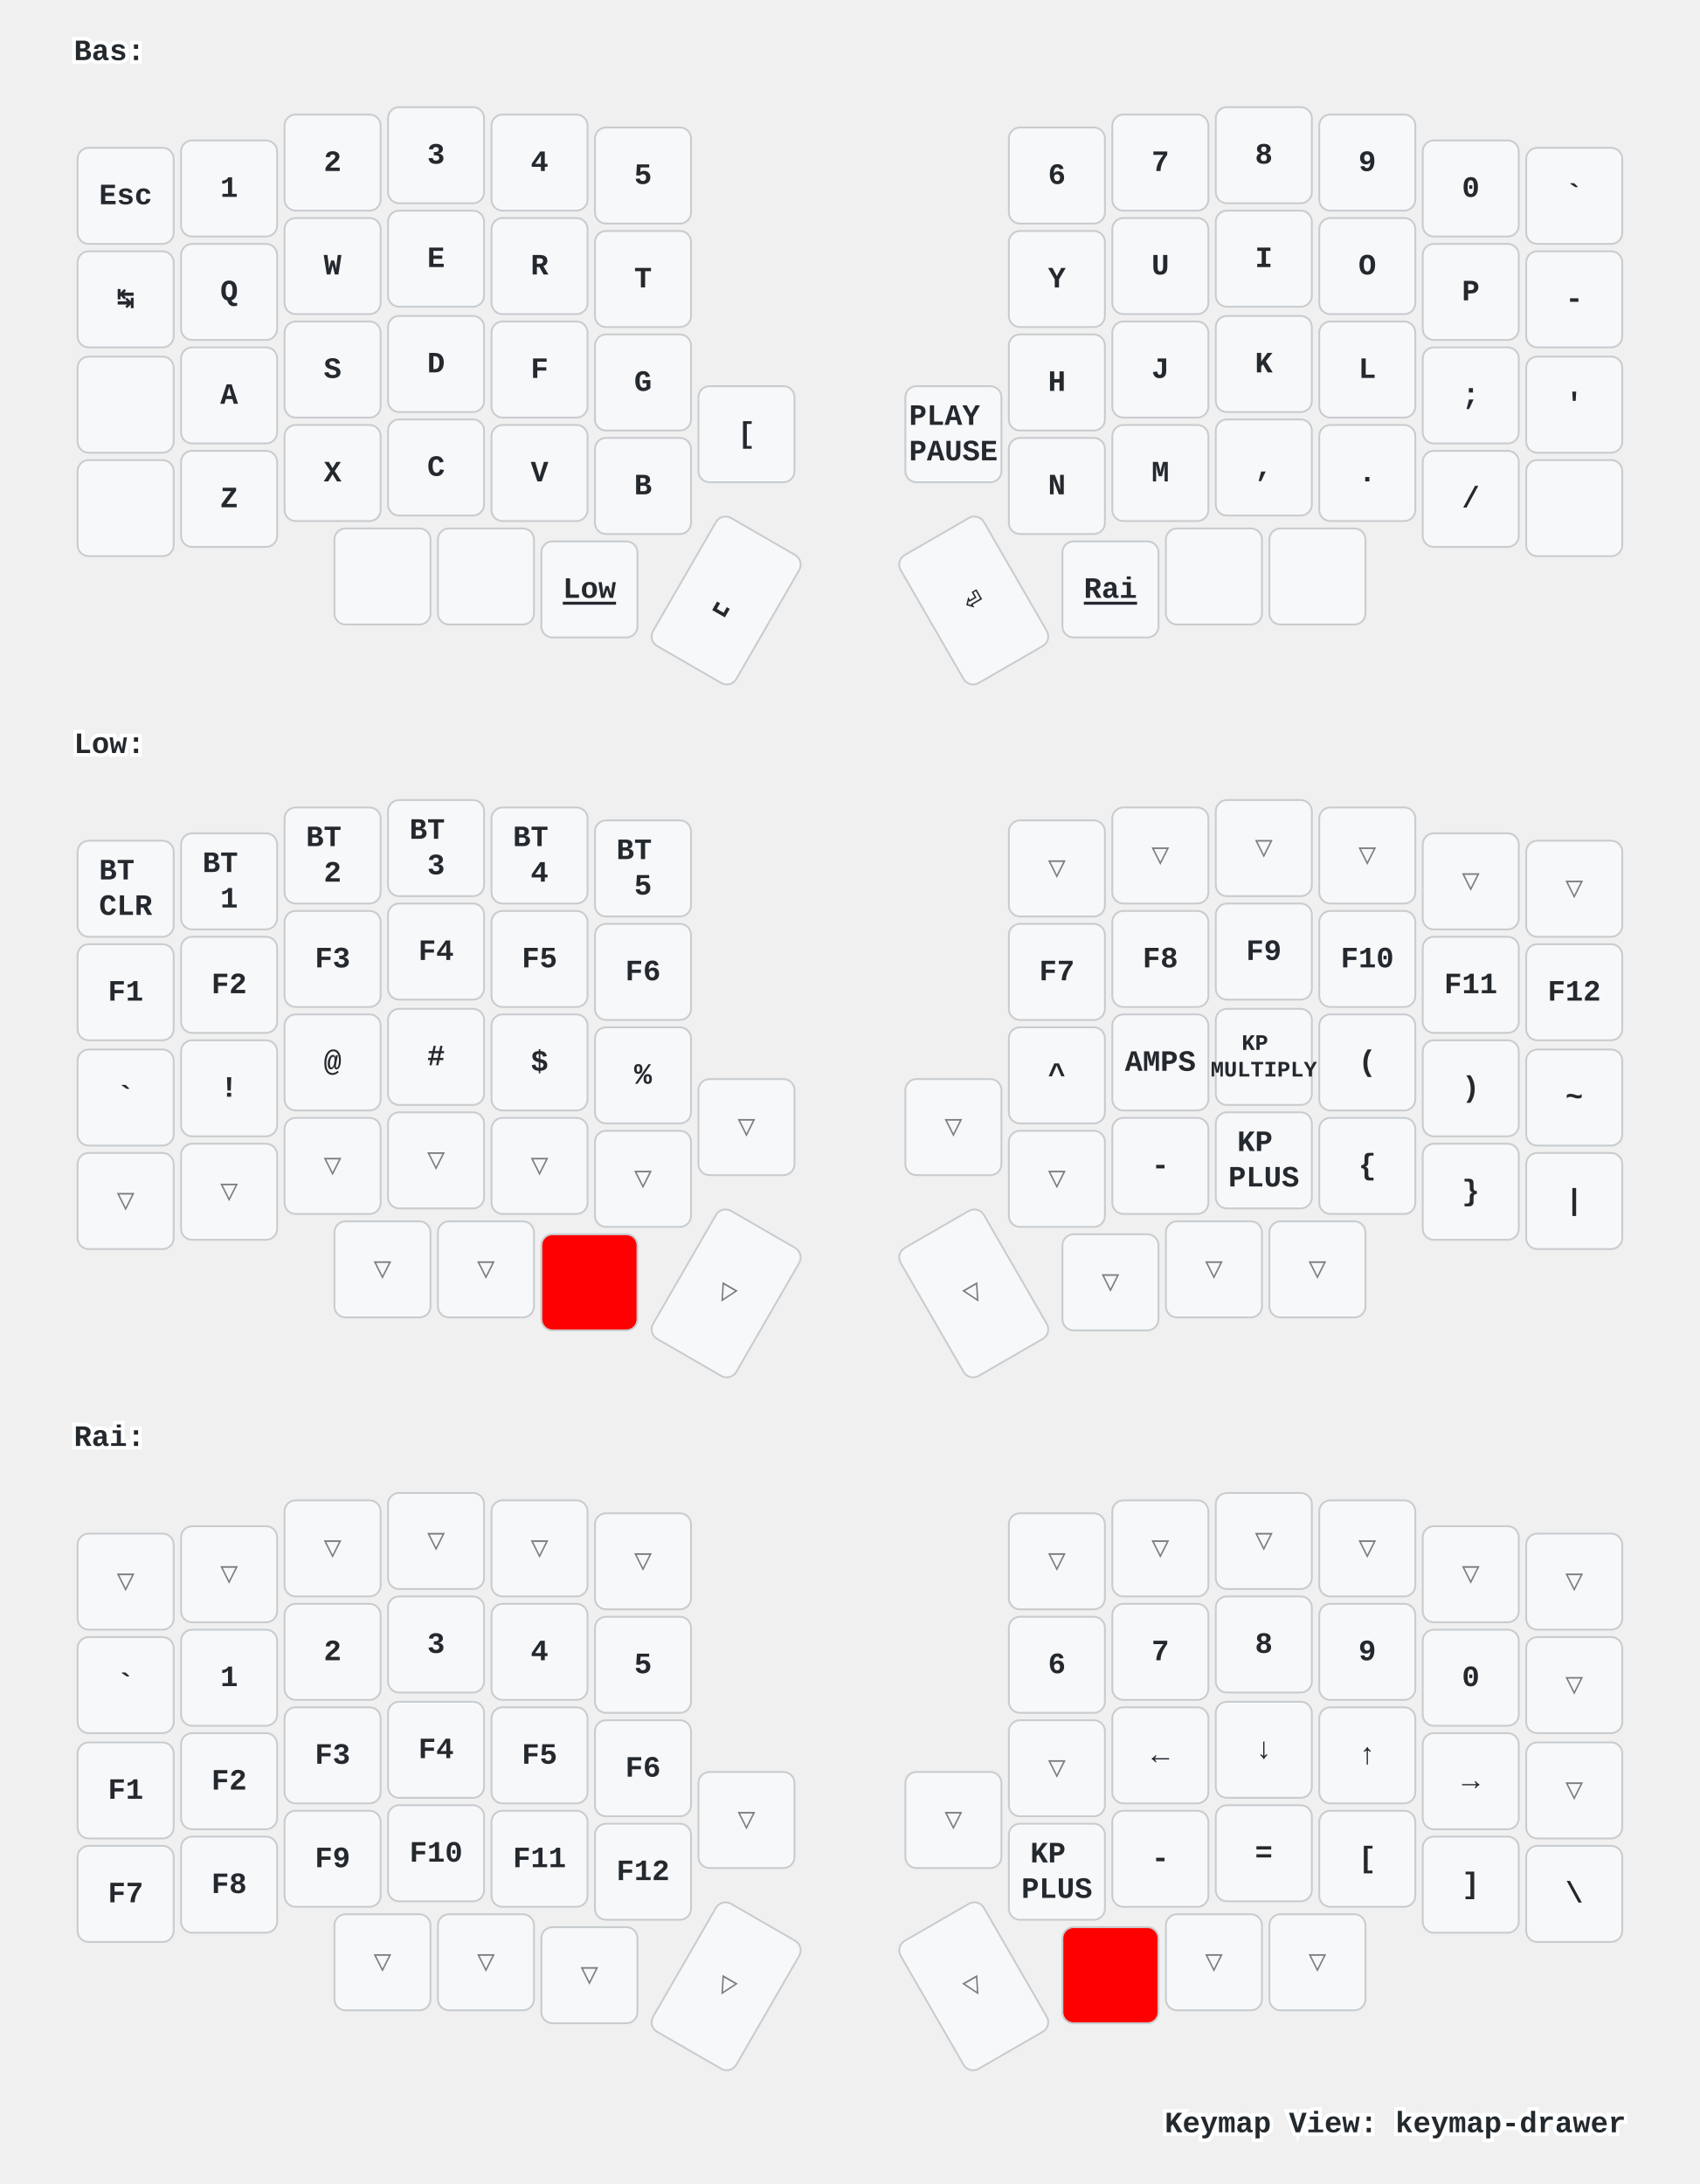
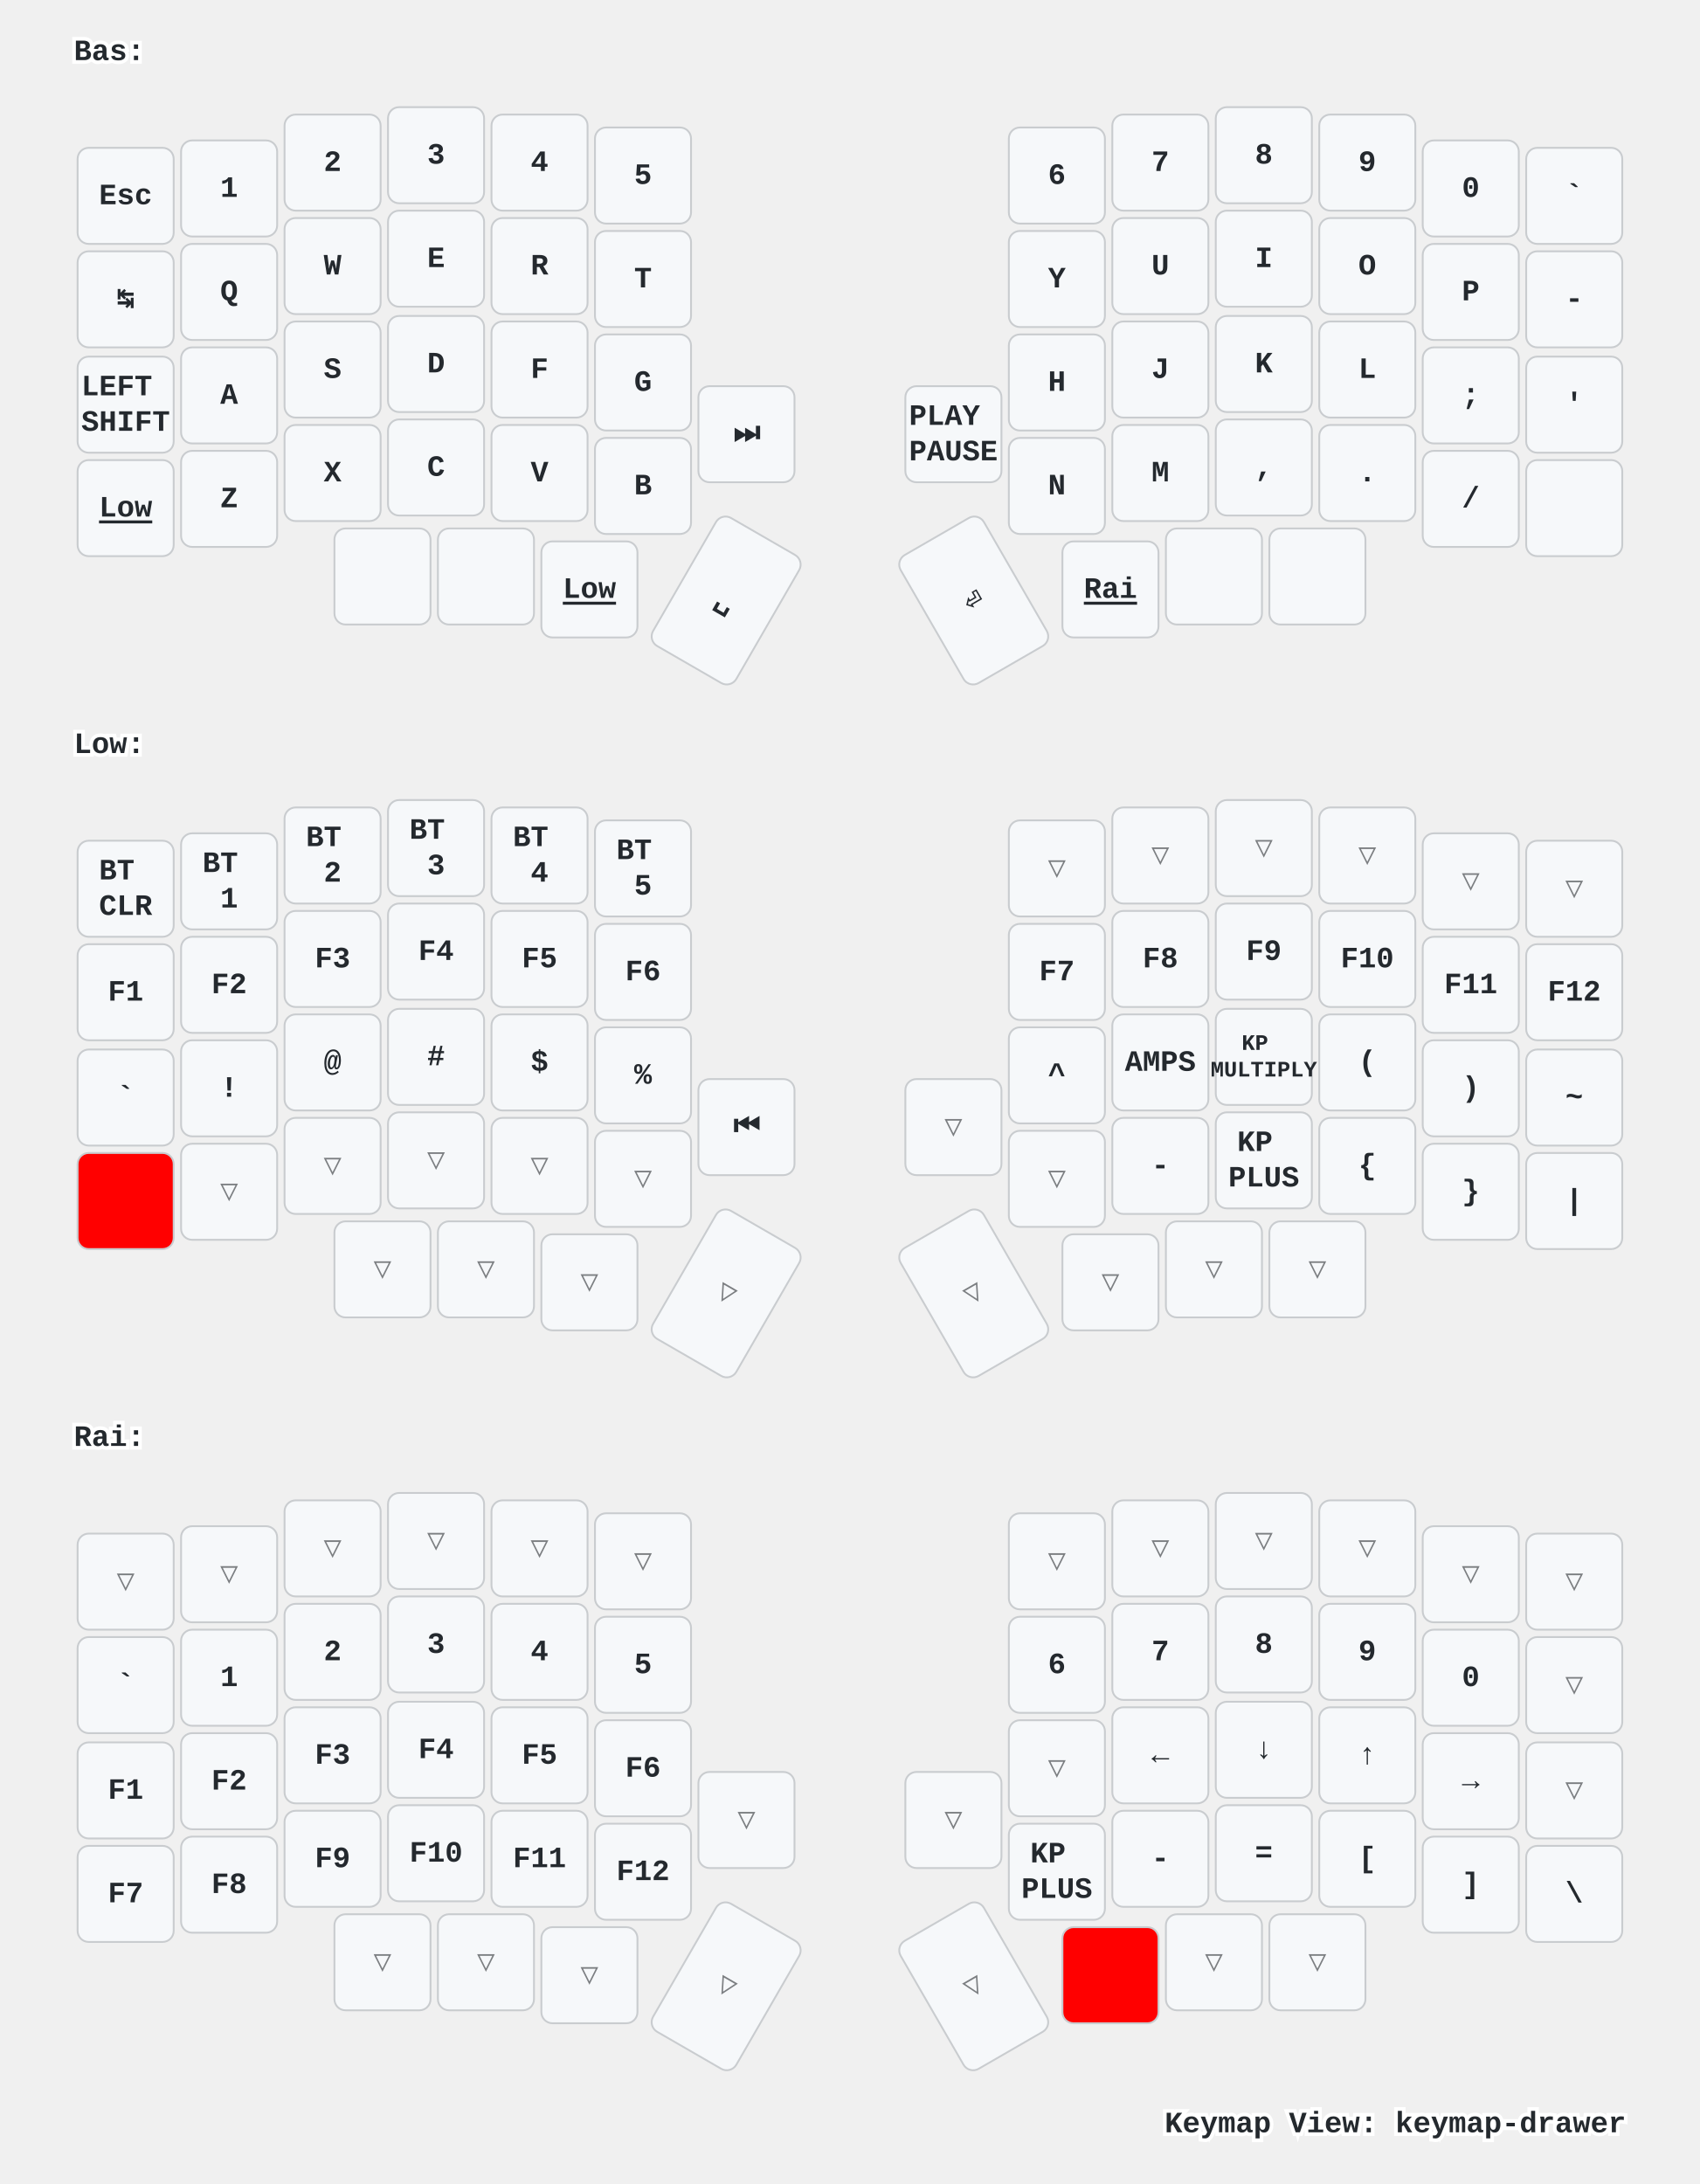
<svg xmlns="http://www.w3.org/2000/svg" xmlns:xlink="http://www.w3.org/1999/xlink" width="920" height="1182" viewBox="0 0 920 1182" class="keymap">
  <defs>/* start glyphs */
<svg id="mdi:apple-keyboard-command">
      <svg id="mdi-apple-keyboard-command" viewBox="0 0 24 24">
        <path d="M6,2A4,4 0 0,1 10,6V8H14V6A4,4 0 0,1 18,2A4,4 0 0,1 22,6A4,4 0 0,1 18,10H16V14H18A4,4 0 0,1 22,18A4,4 0 0,1 18,22A4,4 0 0,1 14,18V16H10V18A4,4 0 0,1 6,22A4,4 0 0,1 2,18A4,4 0 0,1 6,14H8V10H6A4,4 0 0,1 2,6A4,4 0 0,1 6,2M16,18A2,2 0 0,0 18,20A2,2 0 0,0 20,18A2,2 0 0,0 18,16H16V18M14,10H10V14H14V10M6,16A2,2 0 0,0 4,18A2,2 0 0,0 6,20A2,2 0 0,0 8,18V16H6M8,6A2,2 0 0,0 6,4A2,2 0 0,0 4,6A2,2 0 0,0 6,8H8V6M18,8A2,2 0 0,0 20,6A2,2 0 0,0 18,4A2,2 0 0,0 16,6V8H18Z" />
-       </svg>
-     </svg>
-     <svg id="mdi:apple-keyboard-control">
-       <svg id="mdi-apple-keyboard-control" viewBox="0 0 24 24">
-         <path d="M19.78,11.78L18.36,13.19L12,6.83L5.64,13.19L4.22,11.78L12,4L19.78,11.78Z" />
      </svg>
    </svg>
    <svg id="mdi:apple-keyboard-option">
      <svg id="mdi-apple-keyboard-option" viewBox="0 0 24 24">
        <path d="M3,4H9.11L16.15,18H21V20H14.88L7.84,6H3V4M14,4H21V6H14V4Z" />
      </svg>
    </svg>
    <svg id="mdi:apple-keyboard-shift">
      <svg id="mdi-apple-keyboard-shift" viewBox="0 0 24 24">
        <path d="M15,18V12H17.17L12,6.83L6.83,12H9V18H15M12,4L22,14H17V20H7V14H2L12,4Z" />
      </svg>
    </svg>
    <svg id="mdi:backspace-outline">
      <svg id="mdi-backspace-outline" viewBox="0 0 24 24">
        <path d="M19,15.59L17.59,17L14,13.41L10.41,17L9,15.59L12.59,12L9,8.41L10.41,7L14,10.59L17.59,7L19,8.41L15.41,12L19,15.59M22,3A2,2 0 0,1 24,5V19A2,2 0 0,1 22,21H7C6.31,21 5.77,20.64 5.41,20.11L0,12L5.41,3.88C5.77,3.35 6.31,3 7,3H22M22,5H7L2.28,12L7,19H22V5Z" />
      </svg>
    </svg>
  </defs>/* end glyphs */
<style>/* inherit to force styles through use tags */
svg path {
    fill: inherit;
}

/* font and background color specifications */
svg.keymap {
    font-family: SFMono-Regular,Consolas,Liberation Mono,Menlo,monospace;
    font-size: 14px;
    font-kerning: normal;
    text-rendering: optimizeLegibility;
    fill: #24292e;
}

/* default key styling */
rect.key {
    fill: #f6f8fa;
}

rect.key, rect.combo {
    stroke: #c9cccf;
    stroke-width: 1;
}

/* default key side styling, only used is draw_key_sides is set */
rect.side {
    filter: brightness(90%);
}

/* color accent for combo boxes */
rect.combo, rect.combo-separate {
    fill: #cdf;
}

/* color accent for held keys */
rect.held, rect.combo.held {
    fill: #fdd;
}

/* color accent for ghost (optional) keys */
rect.ghost, rect.combo.ghost {
    stroke-dasharray: 4, 4;
    stroke-width: 2;
}

text {
    text-anchor: middle;
    dominant-baseline: middle;
}

/* styling for layer labels */
text.label {
    font-weight: bold;
    text-anchor: start;
    stroke: white;
    stroke-width: 4;
    paint-order: stroke;
}

/* styling for optional footer */
text.footer {
    text-anchor: end;
    dominant-baseline: auto;
    stroke: white;
    stroke-width: 4;
    paint-order: stroke;
}

/* styling for combo tap, and key non-tap label text */
text.combo, text.hold, text.shifted, text.left, text.right {
    font-size: 11px;
}

text.hold {
    text-anchor: middle;
    dominant-baseline: auto;
}

text.shifted {
    text-anchor: middle;
    dominant-baseline: hanging;
}

text.left {
    text-anchor: start;
}

text.right {
    text-anchor: end;
}

text.layer-activator {
    text-decoration: underline;
}

/* styling for hold/shifted label text in combo box */
text.combo.hold, text.combo.shifted, text.combo.left, text.combo.right {
    font-size: 8px;
}

/* lighter symbol for transparent keys */
text.trans {
    fill: #7b7e81;
}

/* styling for combo dendrons */
path.combo {
    stroke-width: 1;
    stroke: gray;
    fill: none;
}

/* Start Tabler Icons Cleanup */
/* cannot use height/width with glyphs */
.icon-tabler &gt; path {
    fill: inherit;
    stroke: inherit;
    stroke-width: 2;
}
/* hide tabler's default box */
.icon-tabler &gt; path[stroke="none"][fill="none"] {
    visibility: hidden;
}
/* End Tabler Icons Cleanup */

/* For default sytles, see https://github.com/caksoylar/keymap-drawer/blob/main/keymap_drawer/config.py#L85 */

svg.keymap {
  font-family: Ubuntu Mono, Inconsolata, Consolas, Liberation Mono, Menlo, monospace;
  font-size: 16px;
  font-weight: bold;
  text-rendering: optimizeLegibility;
}

/* Color accent for held keys
red = #f00
green = #0f0
blue = #00f
yellow = #ff0
cyan = #0ff
magenta = #f0f
white = #fff
black = #000
grey = #888
light grey = #ccc
#ffc
*/
rect.held, rect.combo.held {
    fill: #f00;
}

/* Technique borrowed and extended from https://github.com/englmaxi/zmk-config/blob/master/keymap-drawer/config.yaml */
.sym_sub_text.tap {
  translate: -5px 2px;
  font-size: 20px;
}
.sym_sub_text.shifted {
  translate: 10px 13px;
  font-size: 10px;
  opacity: 1.0;
}
.combo.sym_sub_text.tap {
  translate: -1px 1px;
}
.combo.sym_sub_text.shifted {
  translate: 7px 5px;
  font-size: 10px;
  opacity: 1.0;
}

/* Toggle */
.toggle.shifted {
  translate: -10px 12px;
}

.toggle.hold {
  translate: 13px -23px;
}

/* Variant for tap-dances */
.tap_dance.tap {
  translate: -7px 0px;
  font-size: 12px;
}
.tap_dance.shifted {
  translate: 7px 17px;
  font-size: 12px;
  opacity: 1.0;
}

/* Variant for symbol next to symbol */
.sym_by_sym.tap {
  translate: -6px 0px;
}
.sym_by_sym.shifted {
  translate: 10px 12px;
  opacity: 1.0;
}

.combo.sym_by_sym.tap {
  translate: -35px 0px;
}
.combo.sym_by_sym.shifted {
  translate: 35px 20px;
  opacity: 1.0;
}

.combo.sym_by_sym.hold {
  visibility: hidden;
}

/* hide hold box for combo sym_by_sym */
.combo.sym_by_sym.hold &gt; path[stroke="none"][fill="none"] {
  visibility: hidden;
}
</style>
  <g transform="translate(40, 0)" class="layer-Bas">
    <text x="0" y="28" class="label" id="Bas">Bas:</text>
    <g transform="translate(0, 56)">
      <g transform="translate(28, 50)" class="key keypos-0">
        <rect rx="6" ry="6" x="-26" y="-26" width="52" height="52" class="key" />
        <text x="0" y="0" class="key tap">Esc</text>
      </g>
      <g transform="translate(84, 46)" class="key keypos-1">
        <rect rx="6" ry="6" x="-26" y="-26" width="52" height="52" class="key" />
        <text x="0" y="0" class="key tap">1</text>
      </g>
      <g transform="translate(140, 32)" class="key keypos-2">
        <rect rx="6" ry="6" x="-26" y="-26" width="52" height="52" class="key" />
        <text x="0" y="0" class="key tap">2</text>
      </g>
      <g transform="translate(196, 28)" class="key keypos-3">
        <rect rx="6" ry="6" x="-26" y="-26" width="52" height="52" class="key" />
        <text x="0" y="0" class="key tap">3</text>
      </g>
      <g transform="translate(252, 32)" class="key keypos-4">
        <rect rx="6" ry="6" x="-26" y="-26" width="52" height="52" class="key" />
        <text x="0" y="0" class="key tap">4</text>
      </g>
      <g transform="translate(308, 39)" class="key keypos-5">
        <rect rx="6" ry="6" x="-26" y="-26" width="52" height="52" class="key" />
        <text x="0" y="0" class="key tap">5</text>
      </g>
      <g transform="translate(532, 39)" class="key keypos-6">
        <rect rx="6" ry="6" x="-26" y="-26" width="52" height="52" class="key" />
        <text x="0" y="0" class="key tap">6</text>
      </g>
      <g transform="translate(588, 32)" class="key keypos-7">
        <rect rx="6" ry="6" x="-26" y="-26" width="52" height="52" class="key" />
        <text x="0" y="0" class="key tap">7</text>
      </g>
      <g transform="translate(644, 28)" class="key keypos-8">
        <rect rx="6" ry="6" x="-26" y="-26" width="52" height="52" class="key" />
        <text x="0" y="0" class="key tap">8</text>
      </g>
      <g transform="translate(700, 32)" class="key keypos-9">
        <rect rx="6" ry="6" x="-26" y="-26" width="52" height="52" class="key" />
        <text x="0" y="0" class="key tap">9</text>
      </g>
      <g transform="translate(756, 46)" class="key keypos-10">
        <rect rx="6" ry="6" x="-26" y="-26" width="52" height="52" class="key" />
        <text x="0" y="0" class="key tap">0</text>
      </g>
      <g transform="translate(812, 50)" class="key keypos-11">
        <rect rx="6" ry="6" x="-26" y="-26" width="52" height="52" class="key" />
        <text x="0" y="0" class="key tap">`</text>
      </g>
      <g transform="translate(28, 106)" class="key keypos-12">
        <rect rx="6" ry="6" x="-26" y="-26" width="52" height="52" class="key" />
        <text x="0" y="0" class="key tap">↹</text>
      </g>
      <g transform="translate(84, 102)" class="key keypos-13">
        <rect rx="6" ry="6" x="-26" y="-26" width="52" height="52" class="key" />
        <text x="0" y="0" class="key tap">Q</text>
      </g>
      <g transform="translate(140, 88)" class="key keypos-14">
        <rect rx="6" ry="6" x="-26" y="-26" width="52" height="52" class="key" />
        <text x="0" y="0" class="key tap">W</text>
      </g>
      <g transform="translate(196, 84)" class="key keypos-15">
        <rect rx="6" ry="6" x="-26" y="-26" width="52" height="52" class="key" />
        <text x="0" y="0" class="key tap">E</text>
      </g>
      <g transform="translate(252, 88)" class="key keypos-16">
        <rect rx="6" ry="6" x="-26" y="-26" width="52" height="52" class="key" />
        <text x="0" y="0" class="key tap">R</text>
      </g>
      <g transform="translate(308, 95)" class="key keypos-17">
        <rect rx="6" ry="6" x="-26" y="-26" width="52" height="52" class="key" />
        <text x="0" y="0" class="key tap">T</text>
      </g>
      <g transform="translate(532, 95)" class="key keypos-18">
        <rect rx="6" ry="6" x="-26" y="-26" width="52" height="52" class="key" />
        <text x="0" y="0" class="key tap">Y</text>
      </g>
      <g transform="translate(588, 88)" class="key keypos-19">
        <rect rx="6" ry="6" x="-26" y="-26" width="52" height="52" class="key" />
        <text x="0" y="0" class="key tap">U</text>
      </g>
      <g transform="translate(644, 84)" class="key keypos-20">
        <rect rx="6" ry="6" x="-26" y="-26" width="52" height="52" class="key" />
        <text x="0" y="0" class="key tap">I</text>
      </g>
      <g transform="translate(700, 88)" class="key keypos-21">
        <rect rx="6" ry="6" x="-26" y="-26" width="52" height="52" class="key" />
        <text x="0" y="0" class="key tap">O</text>
      </g>
      <g transform="translate(756, 102)" class="key keypos-22">
        <rect rx="6" ry="6" x="-26" y="-26" width="52" height="52" class="key" />
        <text x="0" y="0" class="key tap">P</text>
      </g>
      <g transform="translate(812, 106)" class="key keypos-23">
        <rect rx="6" ry="6" x="-26" y="-26" width="52" height="52" class="key" />
        <text x="0" y="0" class="key tap">-</text>
      </g>
      <g transform="translate(28, 163)" class="key keypos-24">
        <rect rx="6" ry="6" x="-26" y="-26" width="52" height="52" class="key" />
-         <use href="#mdi:apple-keyboard-control" xlink:href="#mdi:apple-keyboard-control" x="-9" y="-9" height="18" width="18.0" class="key tap glyph mdi:apple-keyboard-control" />
+         <text x="0" y="0" class="key tap">
+           <tspan x="0" dy="-0.6em">LEFT</tspan>
+           <tspan x="0" dy="1.2em">SHIFT</tspan>
+         </text>
      </g>
      <g transform="translate(84, 158)" class="key keypos-25">
        <rect rx="6" ry="6" x="-26" y="-26" width="52" height="52" class="key" />
        <text x="0" y="0" class="key tap">A</text>
      </g>
      <g transform="translate(140, 144)" class="key keypos-26">
        <rect rx="6" ry="6" x="-26" y="-26" width="52" height="52" class="key" />
        <text x="0" y="0" class="key tap">S</text>
      </g>
      <g transform="translate(196, 141)" class="key keypos-27">
        <rect rx="6" ry="6" x="-26" y="-26" width="52" height="52" class="key" />
        <text x="0" y="0" class="key tap">D</text>
      </g>
      <g transform="translate(252, 144)" class="key keypos-28">
        <rect rx="6" ry="6" x="-26" y="-26" width="52" height="52" class="key" />
        <text x="0" y="0" class="key tap">F</text>
      </g>
      <g transform="translate(308, 151)" class="key keypos-29">
        <rect rx="6" ry="6" x="-26" y="-26" width="52" height="52" class="key" />
        <text x="0" y="0" class="key tap">G</text>
      </g>
      <g transform="translate(532, 151)" class="key keypos-30">
        <rect rx="6" ry="6" x="-26" y="-26" width="52" height="52" class="key" />
        <text x="0" y="0" class="key tap">H</text>
      </g>
      <g transform="translate(588, 144)" class="key keypos-31">
        <rect rx="6" ry="6" x="-26" y="-26" width="52" height="52" class="key" />
        <text x="0" y="0" class="key tap">J</text>
      </g>
      <g transform="translate(644, 141)" class="key keypos-32">
        <rect rx="6" ry="6" x="-26" y="-26" width="52" height="52" class="key" />
        <text x="0" y="0" class="key tap">K</text>
      </g>
      <g transform="translate(700, 144)" class="key keypos-33">
        <rect rx="6" ry="6" x="-26" y="-26" width="52" height="52" class="key" />
        <text x="0" y="0" class="key tap">L</text>
      </g>
      <g transform="translate(756, 158)" class="key keypos-34">
        <rect rx="6" ry="6" x="-26" y="-26" width="52" height="52" class="key" />
        <text x="0" y="0" class="key tap">;</text>
      </g>
      <g transform="translate(812, 163)" class="key keypos-35">
        <rect rx="6" ry="6" x="-26" y="-26" width="52" height="52" class="key" />
        <text x="0" y="0" class="key tap">'</text>
      </g>
      <g transform="translate(28, 219)" class="key keypos-36">
        <rect rx="6" ry="6" x="-26" y="-26" width="52" height="52" class="key" />
-         <use href="#mdi:apple-keyboard-shift" xlink:href="#mdi:apple-keyboard-shift" x="-9" y="-9" height="18" width="18.0" class="key tap glyph mdi:apple-keyboard-shift" />
+         <a href="#Low">
+           <text x="0" y="0" class="key tap layer-activator">Low</text>
+         </a>
      </g>
      <g transform="translate(84, 214)" class="key keypos-37">
        <rect rx="6" ry="6" x="-26" y="-26" width="52" height="52" class="key" />
        <text x="0" y="0" class="key tap">Z</text>
      </g>
      <g transform="translate(140, 200)" class="key keypos-38">
        <rect rx="6" ry="6" x="-26" y="-26" width="52" height="52" class="key" />
        <text x="0" y="0" class="key tap">X</text>
      </g>
      <g transform="translate(196, 197)" class="key keypos-39">
        <rect rx="6" ry="6" x="-26" y="-26" width="52" height="52" class="key" />
        <text x="0" y="0" class="key tap">C</text>
      </g>
      <g transform="translate(252, 200)" class="key keypos-40">
        <rect rx="6" ry="6" x="-26" y="-26" width="52" height="52" class="key" />
        <text x="0" y="0" class="key tap">V</text>
      </g>
      <g transform="translate(308, 207)" class="key keypos-41">
        <rect rx="6" ry="6" x="-26" y="-26" width="52" height="52" class="key" />
        <text x="0" y="0" class="key tap">B</text>
      </g>
      <g transform="translate(364, 179)" class="key keypos-42">
        <rect rx="6" ry="6" x="-26" y="-26" width="52" height="52" class="key" />
-         <text x="0" y="0" class="key tap">[</text>
+         <text x="0" y="0" class="key tap">⏭️</text>
      </g>
      <g transform="translate(476, 179)" class="key keypos-43">
        <rect rx="6" ry="6" x="-26" y="-26" width="52" height="52" class="key" />
        <text x="0" y="0" class="key tap">
          <tspan x="0" dy="-0.6em">PLAY</tspan>
          <tspan x="0" dy="1.2em">PAUSE</tspan>
        </text>
      </g>
      <g transform="translate(532, 207)" class="key keypos-44">
        <rect rx="6" ry="6" x="-26" y="-26" width="52" height="52" class="key" />
        <text x="0" y="0" class="key tap">N</text>
      </g>
      <g transform="translate(588, 200)" class="key keypos-45">
        <rect rx="6" ry="6" x="-26" y="-26" width="52" height="52" class="key" />
        <text x="0" y="0" class="key tap">M</text>
      </g>
      <g transform="translate(644, 197)" class="key keypos-46">
        <rect rx="6" ry="6" x="-26" y="-26" width="52" height="52" class="key" />
        <text x="0" y="0" class="key tap">,</text>
      </g>
      <g transform="translate(700, 200)" class="key keypos-47">
        <rect rx="6" ry="6" x="-26" y="-26" width="52" height="52" class="key" />
        <text x="0" y="0" class="key tap">.</text>
      </g>
      <g transform="translate(756, 214)" class="key keypos-48">
        <rect rx="6" ry="6" x="-26" y="-26" width="52" height="52" class="key" />
        <text x="0" y="0" class="key tap">/</text>
      </g>
      <g transform="translate(812, 219)" class="key keypos-49">
        <rect rx="6" ry="6" x="-26" y="-26" width="52" height="52" class="key" />
        <use href="#mdi:apple-keyboard-shift" xlink:href="#mdi:apple-keyboard-shift" x="-9" y="-9" height="18" width="18.0" class="key tap glyph mdi:apple-keyboard-shift" />
      </g>
      <g transform="translate(167, 256)" class="key keypos-50">
        <rect rx="6" ry="6" x="-26" y="-26" width="52" height="52" class="key" />
        <use href="#mdi:apple-keyboard-option" xlink:href="#mdi:apple-keyboard-option" x="-9" y="-9" height="18" width="18.0" class="key tap glyph mdi:apple-keyboard-option" />
      </g>
      <g transform="translate(223, 256)" class="key keypos-51">
        <rect rx="6" ry="6" x="-26" y="-26" width="52" height="52" class="key" />
        <use href="#mdi:apple-keyboard-command" xlink:href="#mdi:apple-keyboard-command" x="-9" y="-9" height="18" width="18.0" class="key tap glyph mdi:apple-keyboard-command" />
      </g>
      <g transform="translate(279, 263)" class="key keypos-52">
        <rect rx="6" ry="6" x="-26" y="-26" width="52" height="52" class="key" />
        <a href="#Low">
          <text x="0" y="0" class="key tap layer-activator">Low</text>
        </a>
      </g>
      <g transform="translate(353, 269) rotate(30.0)" class="key keypos-53">
        <rect rx="6" ry="6" x="-26" y="-40" width="52" height="80" class="key" />
        <text x="0" y="0" class="key tap">␣</text>
      </g>
      <g transform="translate(487, 269) rotate(-30.0)" class="key keypos-54">
        <rect rx="6" ry="6" x="-26" y="-40" width="52" height="80" class="key" />
        <text x="0" y="0" class="key tap">⏎</text>
      </g>
      <g transform="translate(561, 263)" class="key keypos-55">
        <rect rx="6" ry="6" x="-26" y="-26" width="52" height="52" class="key" />
        <a href="#Rai">
          <text x="0" y="0" class="key tap layer-activator">Rai</text>
        </a>
      </g>
      <g transform="translate(617, 256)" class="key keypos-56">
        <rect rx="6" ry="6" x="-26" y="-26" width="52" height="52" class="key" />
        <use href="#mdi:backspace-outline" xlink:href="#mdi:backspace-outline" x="-9" y="-9" height="18" width="18.0" class="key tap glyph mdi:backspace-outline" />
      </g>
      <g transform="translate(673, 256)" class="key keypos-57">
        <rect rx="6" ry="6" x="-26" y="-26" width="52" height="52" class="key" />
        <use href="#mdi:apple-keyboard-command" xlink:href="#mdi:apple-keyboard-command" x="-9" y="-9" height="18" width="18.0" class="key tap glyph mdi:apple-keyboard-command" />
      </g>
    </g>
  </g>
  <g transform="translate(40, 375)" class="layer-Low">
    <text x="0" y="28" class="label" id="Low">Low:</text>
    <g transform="translate(0, 56)">
      <g transform="translate(28, 50)" class="key keypos-0">
        <rect rx="6" ry="6" x="-26" y="-26" width="52" height="52" class="key" />
        <text x="0" y="0" class="key tap">
          <tspan x="0" dy="-0.6em">BT</tspan>
          <tspan x="0" dy="1.2em">CLR</tspan>
        </text>
      </g>
      <g transform="translate(84, 46)" class="key keypos-1">
        <rect rx="6" ry="6" x="-26" y="-26" width="52" height="52" class="key" />
        <text x="0" y="0" class="key tap">
          <tspan x="0" dy="-0.6em">BT</tspan>
          <tspan x="0" dy="1.2em">1</tspan>
        </text>
      </g>
      <g transform="translate(140, 32)" class="key keypos-2">
        <rect rx="6" ry="6" x="-26" y="-26" width="52" height="52" class="key" />
        <text x="0" y="0" class="key tap">
          <tspan x="0" dy="-0.6em">BT</tspan>
          <tspan x="0" dy="1.2em">2</tspan>
        </text>
      </g>
      <g transform="translate(196, 28)" class="key keypos-3">
        <rect rx="6" ry="6" x="-26" y="-26" width="52" height="52" class="key" />
        <text x="0" y="0" class="key tap">
          <tspan x="0" dy="-0.6em">BT</tspan>
          <tspan x="0" dy="1.2em">3</tspan>
        </text>
      </g>
      <g transform="translate(252, 32)" class="key keypos-4">
        <rect rx="6" ry="6" x="-26" y="-26" width="52" height="52" class="key" />
        <text x="0" y="0" class="key tap">
          <tspan x="0" dy="-0.6em">BT</tspan>
          <tspan x="0" dy="1.2em">4</tspan>
        </text>
      </g>
      <g transform="translate(308, 39)" class="key keypos-5">
        <rect rx="6" ry="6" x="-26" y="-26" width="52" height="52" class="key" />
        <text x="0" y="0" class="key tap">
          <tspan x="0" dy="-0.6em">BT</tspan>
          <tspan x="0" dy="1.2em">5</tspan>
        </text>
      </g>
      <g transform="translate(532, 39)" class="key trans keypos-6">
        <rect rx="6" ry="6" x="-26" y="-26" width="52" height="52" class="key trans" />
        <text x="0" y="0" class="key trans tap">▽</text>
      </g>
      <g transform="translate(588, 32)" class="key trans keypos-7">
        <rect rx="6" ry="6" x="-26" y="-26" width="52" height="52" class="key trans" />
        <text x="0" y="0" class="key trans tap">▽</text>
      </g>
      <g transform="translate(644, 28)" class="key trans keypos-8">
        <rect rx="6" ry="6" x="-26" y="-26" width="52" height="52" class="key trans" />
        <text x="0" y="0" class="key trans tap">▽</text>
      </g>
      <g transform="translate(700, 32)" class="key trans keypos-9">
        <rect rx="6" ry="6" x="-26" y="-26" width="52" height="52" class="key trans" />
        <text x="0" y="0" class="key trans tap">▽</text>
      </g>
      <g transform="translate(756, 46)" class="key trans keypos-10">
        <rect rx="6" ry="6" x="-26" y="-26" width="52" height="52" class="key trans" />
        <text x="0" y="0" class="key trans tap">▽</text>
      </g>
      <g transform="translate(812, 50)" class="key trans keypos-11">
        <rect rx="6" ry="6" x="-26" y="-26" width="52" height="52" class="key trans" />
        <text x="0" y="0" class="key trans tap">▽</text>
      </g>
      <g transform="translate(28, 106)" class="key keypos-12">
        <rect rx="6" ry="6" x="-26" y="-26" width="52" height="52" class="key" />
        <text x="0" y="0" class="key tap">F1</text>
      </g>
      <g transform="translate(84, 102)" class="key keypos-13">
        <rect rx="6" ry="6" x="-26" y="-26" width="52" height="52" class="key" />
        <text x="0" y="0" class="key tap">F2</text>
      </g>
      <g transform="translate(140, 88)" class="key keypos-14">
        <rect rx="6" ry="6" x="-26" y="-26" width="52" height="52" class="key" />
        <text x="0" y="0" class="key tap">F3</text>
      </g>
      <g transform="translate(196, 84)" class="key keypos-15">
        <rect rx="6" ry="6" x="-26" y="-26" width="52" height="52" class="key" />
        <text x="0" y="0" class="key tap">F4</text>
      </g>
      <g transform="translate(252, 88)" class="key keypos-16">
        <rect rx="6" ry="6" x="-26" y="-26" width="52" height="52" class="key" />
        <text x="0" y="0" class="key tap">F5</text>
      </g>
      <g transform="translate(308, 95)" class="key keypos-17">
        <rect rx="6" ry="6" x="-26" y="-26" width="52" height="52" class="key" />
        <text x="0" y="0" class="key tap">F6</text>
      </g>
      <g transform="translate(532, 95)" class="key keypos-18">
        <rect rx="6" ry="6" x="-26" y="-26" width="52" height="52" class="key" />
        <text x="0" y="0" class="key tap">F7</text>
      </g>
      <g transform="translate(588, 88)" class="key keypos-19">
        <rect rx="6" ry="6" x="-26" y="-26" width="52" height="52" class="key" />
        <text x="0" y="0" class="key tap">F8</text>
      </g>
      <g transform="translate(644, 84)" class="key keypos-20">
        <rect rx="6" ry="6" x="-26" y="-26" width="52" height="52" class="key" />
        <text x="0" y="0" class="key tap">F9</text>
      </g>
      <g transform="translate(700, 88)" class="key keypos-21">
        <rect rx="6" ry="6" x="-26" y="-26" width="52" height="52" class="key" />
        <text x="0" y="0" class="key tap">F10</text>
      </g>
      <g transform="translate(756, 102)" class="key keypos-22">
        <rect rx="6" ry="6" x="-26" y="-26" width="52" height="52" class="key" />
        <text x="0" y="0" class="key tap">F11</text>
      </g>
      <g transform="translate(812, 106)" class="key keypos-23">
        <rect rx="6" ry="6" x="-26" y="-26" width="52" height="52" class="key" />
        <text x="0" y="0" class="key tap">F12</text>
      </g>
      <g transform="translate(28, 163)" class="key keypos-24">
        <rect rx="6" ry="6" x="-26" y="-26" width="52" height="52" class="key" />
        <text x="0" y="0" class="key tap">`</text>
      </g>
      <g transform="translate(84, 158)" class="key keypos-25">
        <rect rx="6" ry="6" x="-26" y="-26" width="52" height="52" class="key" />
        <text x="0" y="0" class="key tap">!</text>
      </g>
      <g transform="translate(140, 144)" class="key keypos-26">
        <rect rx="6" ry="6" x="-26" y="-26" width="52" height="52" class="key" />
        <text x="0" y="0" class="key tap">@</text>
      </g>
      <g transform="translate(196, 141)" class="key keypos-27">
        <rect rx="6" ry="6" x="-26" y="-26" width="52" height="52" class="key" />
        <text x="0" y="0" class="key tap">#</text>
      </g>
      <g transform="translate(252, 144)" class="key keypos-28">
        <rect rx="6" ry="6" x="-26" y="-26" width="52" height="52" class="key" />
        <text x="0" y="0" class="key tap">$</text>
      </g>
      <g transform="translate(308, 151)" class="key keypos-29">
        <rect rx="6" ry="6" x="-26" y="-26" width="52" height="52" class="key" />
        <text x="0" y="0" class="key tap">%</text>
      </g>
      <g transform="translate(532, 151)" class="key keypos-30">
        <rect rx="6" ry="6" x="-26" y="-26" width="52" height="52" class="key" />
        <text x="0" y="0" class="key tap">^</text>
      </g>
      <g transform="translate(588, 144)" class="key keypos-31">
        <rect rx="6" ry="6" x="-26" y="-26" width="52" height="52" class="key" />
        <text x="0" y="0" class="key tap">AMPS</text>
      </g>
      <g transform="translate(644, 141)" class="key keypos-32">
        <rect rx="6" ry="6" x="-26" y="-26" width="52" height="52" class="key" />
        <text x="0" y="0" class="key tap">
          <tspan x="0" dy="-0.6em" style="font-size: 75%">KP</tspan>
          <tspan x="0" dy="1.2em" style="font-size: 75%">MULTIPLY</tspan>
        </text>
      </g>
      <g transform="translate(700, 144)" class="key keypos-33">
        <rect rx="6" ry="6" x="-26" y="-26" width="52" height="52" class="key" />
        <text x="0" y="0" class="key tap">(</text>
      </g>
      <g transform="translate(756, 158)" class="key keypos-34">
        <rect rx="6" ry="6" x="-26" y="-26" width="52" height="52" class="key" />
        <text x="0" y="0" class="key tap">)</text>
      </g>
      <g transform="translate(812, 163)" class="key keypos-35">
        <rect rx="6" ry="6" x="-26" y="-26" width="52" height="52" class="key" />
        <text x="0" y="0" class="key tap">~</text>
      </g>
-       <g transform="translate(28, 219)" class="key trans keypos-36">
-         <rect rx="6" ry="6" x="-26" y="-26" width="52" height="52" class="key trans" />
-         <text x="0" y="0" class="key trans tap">▽</text>
+       <g transform="translate(28, 219)" class="key held keypos-36">
+         <rect rx="6" ry="6" x="-26" y="-26" width="52" height="52" class="key held" />
      </g>
      <g transform="translate(84, 214)" class="key trans keypos-37">
        <rect rx="6" ry="6" x="-26" y="-26" width="52" height="52" class="key trans" />
        <text x="0" y="0" class="key trans tap">▽</text>
      </g>
      <g transform="translate(140, 200)" class="key trans keypos-38">
        <rect rx="6" ry="6" x="-26" y="-26" width="52" height="52" class="key trans" />
        <text x="0" y="0" class="key trans tap">▽</text>
      </g>
      <g transform="translate(196, 197)" class="key trans keypos-39">
        <rect rx="6" ry="6" x="-26" y="-26" width="52" height="52" class="key trans" />
        <text x="0" y="0" class="key trans tap">▽</text>
      </g>
      <g transform="translate(252, 200)" class="key trans keypos-40">
        <rect rx="6" ry="6" x="-26" y="-26" width="52" height="52" class="key trans" />
        <text x="0" y="0" class="key trans tap">▽</text>
      </g>
      <g transform="translate(308, 207)" class="key trans keypos-41">
        <rect rx="6" ry="6" x="-26" y="-26" width="52" height="52" class="key trans" />
        <text x="0" y="0" class="key trans tap">▽</text>
      </g>
-       <g transform="translate(364, 179)" class="key trans keypos-42">
-         <rect rx="6" ry="6" x="-26" y="-26" width="52" height="52" class="key trans" />
-         <text x="0" y="0" class="key trans tap">▽</text>
+       <g transform="translate(364, 179)" class="key keypos-42">
+         <rect rx="6" ry="6" x="-26" y="-26" width="52" height="52" class="key" />
+         <text x="0" y="0" class="key tap">⏮️</text>
      </g>
      <g transform="translate(476, 179)" class="key trans keypos-43">
        <rect rx="6" ry="6" x="-26" y="-26" width="52" height="52" class="key trans" />
        <text x="0" y="0" class="key trans tap">▽</text>
      </g>
      <g transform="translate(532, 207)" class="key trans keypos-44">
        <rect rx="6" ry="6" x="-26" y="-26" width="52" height="52" class="key trans" />
        <text x="0" y="0" class="key trans tap">▽</text>
      </g>
      <g transform="translate(588, 200)" class="key keypos-45">
        <rect rx="6" ry="6" x="-26" y="-26" width="52" height="52" class="key" />
        <text x="0" y="0" class="key tap">-</text>
      </g>
      <g transform="translate(644, 197)" class="key keypos-46">
        <rect rx="6" ry="6" x="-26" y="-26" width="52" height="52" class="key" />
        <text x="0" y="0" class="key tap">
          <tspan x="0" dy="-0.6em">KP</tspan>
          <tspan x="0" dy="1.2em">PLUS</tspan>
        </text>
      </g>
      <g transform="translate(700, 200)" class="key keypos-47">
        <rect rx="6" ry="6" x="-26" y="-26" width="52" height="52" class="key" />
        <text x="0" y="0" class="key tap">{</text>
      </g>
      <g transform="translate(756, 214)" class="key keypos-48">
        <rect rx="6" ry="6" x="-26" y="-26" width="52" height="52" class="key" />
        <text x="0" y="0" class="key tap">}</text>
      </g>
      <g transform="translate(812, 219)" class="key keypos-49">
        <rect rx="6" ry="6" x="-26" y="-26" width="52" height="52" class="key" />
        <text x="0" y="0" class="key tap">|</text>
      </g>
      <g transform="translate(167, 256)" class="key trans keypos-50">
        <rect rx="6" ry="6" x="-26" y="-26" width="52" height="52" class="key trans" />
        <text x="0" y="0" class="key trans tap">▽</text>
      </g>
      <g transform="translate(223, 256)" class="key trans keypos-51">
        <rect rx="6" ry="6" x="-26" y="-26" width="52" height="52" class="key trans" />
        <text x="0" y="0" class="key trans tap">▽</text>
      </g>
-       <g transform="translate(279, 263)" class="key held keypos-52">
-         <rect rx="6" ry="6" x="-26" y="-26" width="52" height="52" class="key held" />
+       <g transform="translate(279, 263)" class="key trans keypos-52">
+         <rect rx="6" ry="6" x="-26" y="-26" width="52" height="52" class="key trans" />
+         <text x="0" y="0" class="key trans tap">▽</text>
      </g>
      <g transform="translate(353, 269) rotate(30.0)" class="key trans keypos-53">
        <rect rx="6" ry="6" x="-26" y="-40" width="52" height="80" class="key trans" />
        <text x="0" y="0" class="key trans tap">▽</text>
      </g>
      <g transform="translate(487, 269) rotate(-30.0)" class="key trans keypos-54">
        <rect rx="6" ry="6" x="-26" y="-40" width="52" height="80" class="key trans" />
        <text x="0" y="0" class="key trans tap">▽</text>
      </g>
      <g transform="translate(561, 263)" class="key trans keypos-55">
        <rect rx="6" ry="6" x="-26" y="-26" width="52" height="52" class="key trans" />
        <text x="0" y="0" class="key trans tap">▽</text>
      </g>
      <g transform="translate(617, 256)" class="key trans keypos-56">
        <rect rx="6" ry="6" x="-26" y="-26" width="52" height="52" class="key trans" />
        <text x="0" y="0" class="key trans tap">▽</text>
      </g>
      <g transform="translate(673, 256)" class="key trans keypos-57">
        <rect rx="6" ry="6" x="-26" y="-26" width="52" height="52" class="key trans" />
        <text x="0" y="0" class="key trans tap">▽</text>
      </g>
    </g>
  </g>
  <g transform="translate(40, 750)" class="layer-Rai">
    <text x="0" y="28" class="label" id="Rai">Rai:</text>
    <g transform="translate(0, 56)">
      <g transform="translate(28, 50)" class="key trans keypos-0">
        <rect rx="6" ry="6" x="-26" y="-26" width="52" height="52" class="key trans" />
        <text x="0" y="0" class="key trans tap">▽</text>
      </g>
      <g transform="translate(84, 46)" class="key trans keypos-1">
        <rect rx="6" ry="6" x="-26" y="-26" width="52" height="52" class="key trans" />
        <text x="0" y="0" class="key trans tap">▽</text>
      </g>
      <g transform="translate(140, 32)" class="key trans keypos-2">
        <rect rx="6" ry="6" x="-26" y="-26" width="52" height="52" class="key trans" />
        <text x="0" y="0" class="key trans tap">▽</text>
      </g>
      <g transform="translate(196, 28)" class="key trans keypos-3">
        <rect rx="6" ry="6" x="-26" y="-26" width="52" height="52" class="key trans" />
        <text x="0" y="0" class="key trans tap">▽</text>
      </g>
      <g transform="translate(252, 32)" class="key trans keypos-4">
        <rect rx="6" ry="6" x="-26" y="-26" width="52" height="52" class="key trans" />
        <text x="0" y="0" class="key trans tap">▽</text>
      </g>
      <g transform="translate(308, 39)" class="key trans keypos-5">
        <rect rx="6" ry="6" x="-26" y="-26" width="52" height="52" class="key trans" />
        <text x="0" y="0" class="key trans tap">▽</text>
      </g>
      <g transform="translate(532, 39)" class="key trans keypos-6">
        <rect rx="6" ry="6" x="-26" y="-26" width="52" height="52" class="key trans" />
        <text x="0" y="0" class="key trans tap">▽</text>
      </g>
      <g transform="translate(588, 32)" class="key trans keypos-7">
        <rect rx="6" ry="6" x="-26" y="-26" width="52" height="52" class="key trans" />
        <text x="0" y="0" class="key trans tap">▽</text>
      </g>
      <g transform="translate(644, 28)" class="key trans keypos-8">
        <rect rx="6" ry="6" x="-26" y="-26" width="52" height="52" class="key trans" />
        <text x="0" y="0" class="key trans tap">▽</text>
      </g>
      <g transform="translate(700, 32)" class="key trans keypos-9">
        <rect rx="6" ry="6" x="-26" y="-26" width="52" height="52" class="key trans" />
        <text x="0" y="0" class="key trans tap">▽</text>
      </g>
      <g transform="translate(756, 46)" class="key trans keypos-10">
        <rect rx="6" ry="6" x="-26" y="-26" width="52" height="52" class="key trans" />
        <text x="0" y="0" class="key trans tap">▽</text>
      </g>
      <g transform="translate(812, 50)" class="key trans keypos-11">
        <rect rx="6" ry="6" x="-26" y="-26" width="52" height="52" class="key trans" />
        <text x="0" y="0" class="key trans tap">▽</text>
      </g>
      <g transform="translate(28, 106)" class="key keypos-12">
        <rect rx="6" ry="6" x="-26" y="-26" width="52" height="52" class="key" />
        <text x="0" y="0" class="key tap">`</text>
      </g>
      <g transform="translate(84, 102)" class="key keypos-13">
        <rect rx="6" ry="6" x="-26" y="-26" width="52" height="52" class="key" />
        <text x="0" y="0" class="key tap">1</text>
      </g>
      <g transform="translate(140, 88)" class="key keypos-14">
        <rect rx="6" ry="6" x="-26" y="-26" width="52" height="52" class="key" />
        <text x="0" y="0" class="key tap">2</text>
      </g>
      <g transform="translate(196, 84)" class="key keypos-15">
        <rect rx="6" ry="6" x="-26" y="-26" width="52" height="52" class="key" />
        <text x="0" y="0" class="key tap">3</text>
      </g>
      <g transform="translate(252, 88)" class="key keypos-16">
        <rect rx="6" ry="6" x="-26" y="-26" width="52" height="52" class="key" />
        <text x="0" y="0" class="key tap">4</text>
      </g>
      <g transform="translate(308, 95)" class="key keypos-17">
        <rect rx="6" ry="6" x="-26" y="-26" width="52" height="52" class="key" />
        <text x="0" y="0" class="key tap">5</text>
      </g>
      <g transform="translate(532, 95)" class="key keypos-18">
        <rect rx="6" ry="6" x="-26" y="-26" width="52" height="52" class="key" />
        <text x="0" y="0" class="key tap">6</text>
      </g>
      <g transform="translate(588, 88)" class="key keypos-19">
        <rect rx="6" ry="6" x="-26" y="-26" width="52" height="52" class="key" />
        <text x="0" y="0" class="key tap">7</text>
      </g>
      <g transform="translate(644, 84)" class="key keypos-20">
        <rect rx="6" ry="6" x="-26" y="-26" width="52" height="52" class="key" />
        <text x="0" y="0" class="key tap">8</text>
      </g>
      <g transform="translate(700, 88)" class="key keypos-21">
        <rect rx="6" ry="6" x="-26" y="-26" width="52" height="52" class="key" />
        <text x="0" y="0" class="key tap">9</text>
      </g>
      <g transform="translate(756, 102)" class="key keypos-22">
        <rect rx="6" ry="6" x="-26" y="-26" width="52" height="52" class="key" />
        <text x="0" y="0" class="key tap">0</text>
      </g>
      <g transform="translate(812, 106)" class="key trans keypos-23">
        <rect rx="6" ry="6" x="-26" y="-26" width="52" height="52" class="key trans" />
        <text x="0" y="0" class="key trans tap">▽</text>
      </g>
      <g transform="translate(28, 163)" class="key keypos-24">
        <rect rx="6" ry="6" x="-26" y="-26" width="52" height="52" class="key" />
        <text x="0" y="0" class="key tap">F1</text>
      </g>
      <g transform="translate(84, 158)" class="key keypos-25">
        <rect rx="6" ry="6" x="-26" y="-26" width="52" height="52" class="key" />
        <text x="0" y="0" class="key tap">F2</text>
      </g>
      <g transform="translate(140, 144)" class="key keypos-26">
        <rect rx="6" ry="6" x="-26" y="-26" width="52" height="52" class="key" />
        <text x="0" y="0" class="key tap">F3</text>
      </g>
      <g transform="translate(196, 141)" class="key keypos-27">
        <rect rx="6" ry="6" x="-26" y="-26" width="52" height="52" class="key" />
        <text x="0" y="0" class="key tap">F4</text>
      </g>
      <g transform="translate(252, 144)" class="key keypos-28">
        <rect rx="6" ry="6" x="-26" y="-26" width="52" height="52" class="key" />
        <text x="0" y="0" class="key tap">F5</text>
      </g>
      <g transform="translate(308, 151)" class="key keypos-29">
        <rect rx="6" ry="6" x="-26" y="-26" width="52" height="52" class="key" />
        <text x="0" y="0" class="key tap">F6</text>
      </g>
      <g transform="translate(532, 151)" class="key trans keypos-30">
        <rect rx="6" ry="6" x="-26" y="-26" width="52" height="52" class="key trans" />
        <text x="0" y="0" class="key trans tap">▽</text>
      </g>
      <g transform="translate(588, 144)" class="key keypos-31">
        <rect rx="6" ry="6" x="-26" y="-26" width="52" height="52" class="key" />
        <text x="0" y="0" class="key tap">←</text>
      </g>
      <g transform="translate(644, 141)" class="key keypos-32">
        <rect rx="6" ry="6" x="-26" y="-26" width="52" height="52" class="key" />
        <text x="0" y="0" class="key tap">↓</text>
      </g>
      <g transform="translate(700, 144)" class="key keypos-33">
        <rect rx="6" ry="6" x="-26" y="-26" width="52" height="52" class="key" />
        <text x="0" y="0" class="key tap">↑</text>
      </g>
      <g transform="translate(756, 158)" class="key keypos-34">
        <rect rx="6" ry="6" x="-26" y="-26" width="52" height="52" class="key" />
        <text x="0" y="0" class="key tap">→</text>
      </g>
      <g transform="translate(812, 163)" class="key trans keypos-35">
        <rect rx="6" ry="6" x="-26" y="-26" width="52" height="52" class="key trans" />
        <text x="0" y="0" class="key trans tap">▽</text>
      </g>
      <g transform="translate(28, 219)" class="key keypos-36">
        <rect rx="6" ry="6" x="-26" y="-26" width="52" height="52" class="key" />
        <text x="0" y="0" class="key tap">F7</text>
      </g>
      <g transform="translate(84, 214)" class="key keypos-37">
        <rect rx="6" ry="6" x="-26" y="-26" width="52" height="52" class="key" />
        <text x="0" y="0" class="key tap">F8</text>
      </g>
      <g transform="translate(140, 200)" class="key keypos-38">
        <rect rx="6" ry="6" x="-26" y="-26" width="52" height="52" class="key" />
        <text x="0" y="0" class="key tap">F9</text>
      </g>
      <g transform="translate(196, 197)" class="key keypos-39">
        <rect rx="6" ry="6" x="-26" y="-26" width="52" height="52" class="key" />
        <text x="0" y="0" class="key tap">F10</text>
      </g>
      <g transform="translate(252, 200)" class="key keypos-40">
        <rect rx="6" ry="6" x="-26" y="-26" width="52" height="52" class="key" />
        <text x="0" y="0" class="key tap">F11</text>
      </g>
      <g transform="translate(308, 207)" class="key keypos-41">
        <rect rx="6" ry="6" x="-26" y="-26" width="52" height="52" class="key" />
        <text x="0" y="0" class="key tap">F12</text>
      </g>
      <g transform="translate(364, 179)" class="key trans keypos-42">
        <rect rx="6" ry="6" x="-26" y="-26" width="52" height="52" class="key trans" />
        <text x="0" y="0" class="key trans tap">▽</text>
      </g>
      <g transform="translate(476, 179)" class="key trans keypos-43">
        <rect rx="6" ry="6" x="-26" y="-26" width="52" height="52" class="key trans" />
        <text x="0" y="0" class="key trans tap">▽</text>
      </g>
      <g transform="translate(532, 207)" class="key keypos-44">
        <rect rx="6" ry="6" x="-26" y="-26" width="52" height="52" class="key" />
        <text x="0" y="0" class="key tap">
          <tspan x="0" dy="-0.6em">KP</tspan>
          <tspan x="0" dy="1.2em">PLUS</tspan>
        </text>
      </g>
      <g transform="translate(588, 200)" class="key keypos-45">
        <rect rx="6" ry="6" x="-26" y="-26" width="52" height="52" class="key" />
        <text x="0" y="0" class="key tap">-</text>
      </g>
      <g transform="translate(644, 197)" class="key keypos-46">
        <rect rx="6" ry="6" x="-26" y="-26" width="52" height="52" class="key" />
        <text x="0" y="0" class="key tap">=</text>
      </g>
      <g transform="translate(700, 200)" class="key keypos-47">
        <rect rx="6" ry="6" x="-26" y="-26" width="52" height="52" class="key" />
        <text x="0" y="0" class="key tap">[</text>
      </g>
      <g transform="translate(756, 214)" class="key keypos-48">
        <rect rx="6" ry="6" x="-26" y="-26" width="52" height="52" class="key" />
        <text x="0" y="0" class="key tap">]</text>
      </g>
      <g transform="translate(812, 219)" class="key keypos-49">
        <rect rx="6" ry="6" x="-26" y="-26" width="52" height="52" class="key" />
        <text x="0" y="0" class="key tap">\</text>
      </g>
      <g transform="translate(167, 256)" class="key trans keypos-50">
        <rect rx="6" ry="6" x="-26" y="-26" width="52" height="52" class="key trans" />
        <text x="0" y="0" class="key trans tap">▽</text>
      </g>
      <g transform="translate(223, 256)" class="key trans keypos-51">
        <rect rx="6" ry="6" x="-26" y="-26" width="52" height="52" class="key trans" />
        <text x="0" y="0" class="key trans tap">▽</text>
      </g>
      <g transform="translate(279, 263)" class="key trans keypos-52">
        <rect rx="6" ry="6" x="-26" y="-26" width="52" height="52" class="key trans" />
        <text x="0" y="0" class="key trans tap">▽</text>
      </g>
      <g transform="translate(353, 269) rotate(30.0)" class="key trans keypos-53">
        <rect rx="6" ry="6" x="-26" y="-40" width="52" height="80" class="key trans" />
        <text x="0" y="0" class="key trans tap">▽</text>
      </g>
      <g transform="translate(487, 269) rotate(-30.0)" class="key trans keypos-54">
        <rect rx="6" ry="6" x="-26" y="-40" width="52" height="80" class="key trans" />
        <text x="0" y="0" class="key trans tap">▽</text>
      </g>
      <g transform="translate(561, 263)" class="key held keypos-55">
        <rect rx="6" ry="6" x="-26" y="-26" width="52" height="52" class="key held" />
      </g>
      <g transform="translate(617, 256)" class="key trans keypos-56">
        <rect rx="6" ry="6" x="-26" y="-26" width="52" height="52" class="key trans" />
        <text x="0" y="0" class="key trans tap">▽</text>
      </g>
      <g transform="translate(673, 256)" class="key trans keypos-57">
        <rect rx="6" ry="6" x="-26" y="-26" width="52" height="52" class="key trans" />
        <text x="0" y="0" class="key trans tap">▽</text>
      </g>
    </g>
  </g>
  <text x="880.0" y="1154.0" class="footer">Keymap View: <a href="https://github.com/caksoylar/keymap-drawer">keymap-drawer</a>
  </text>
</svg>
